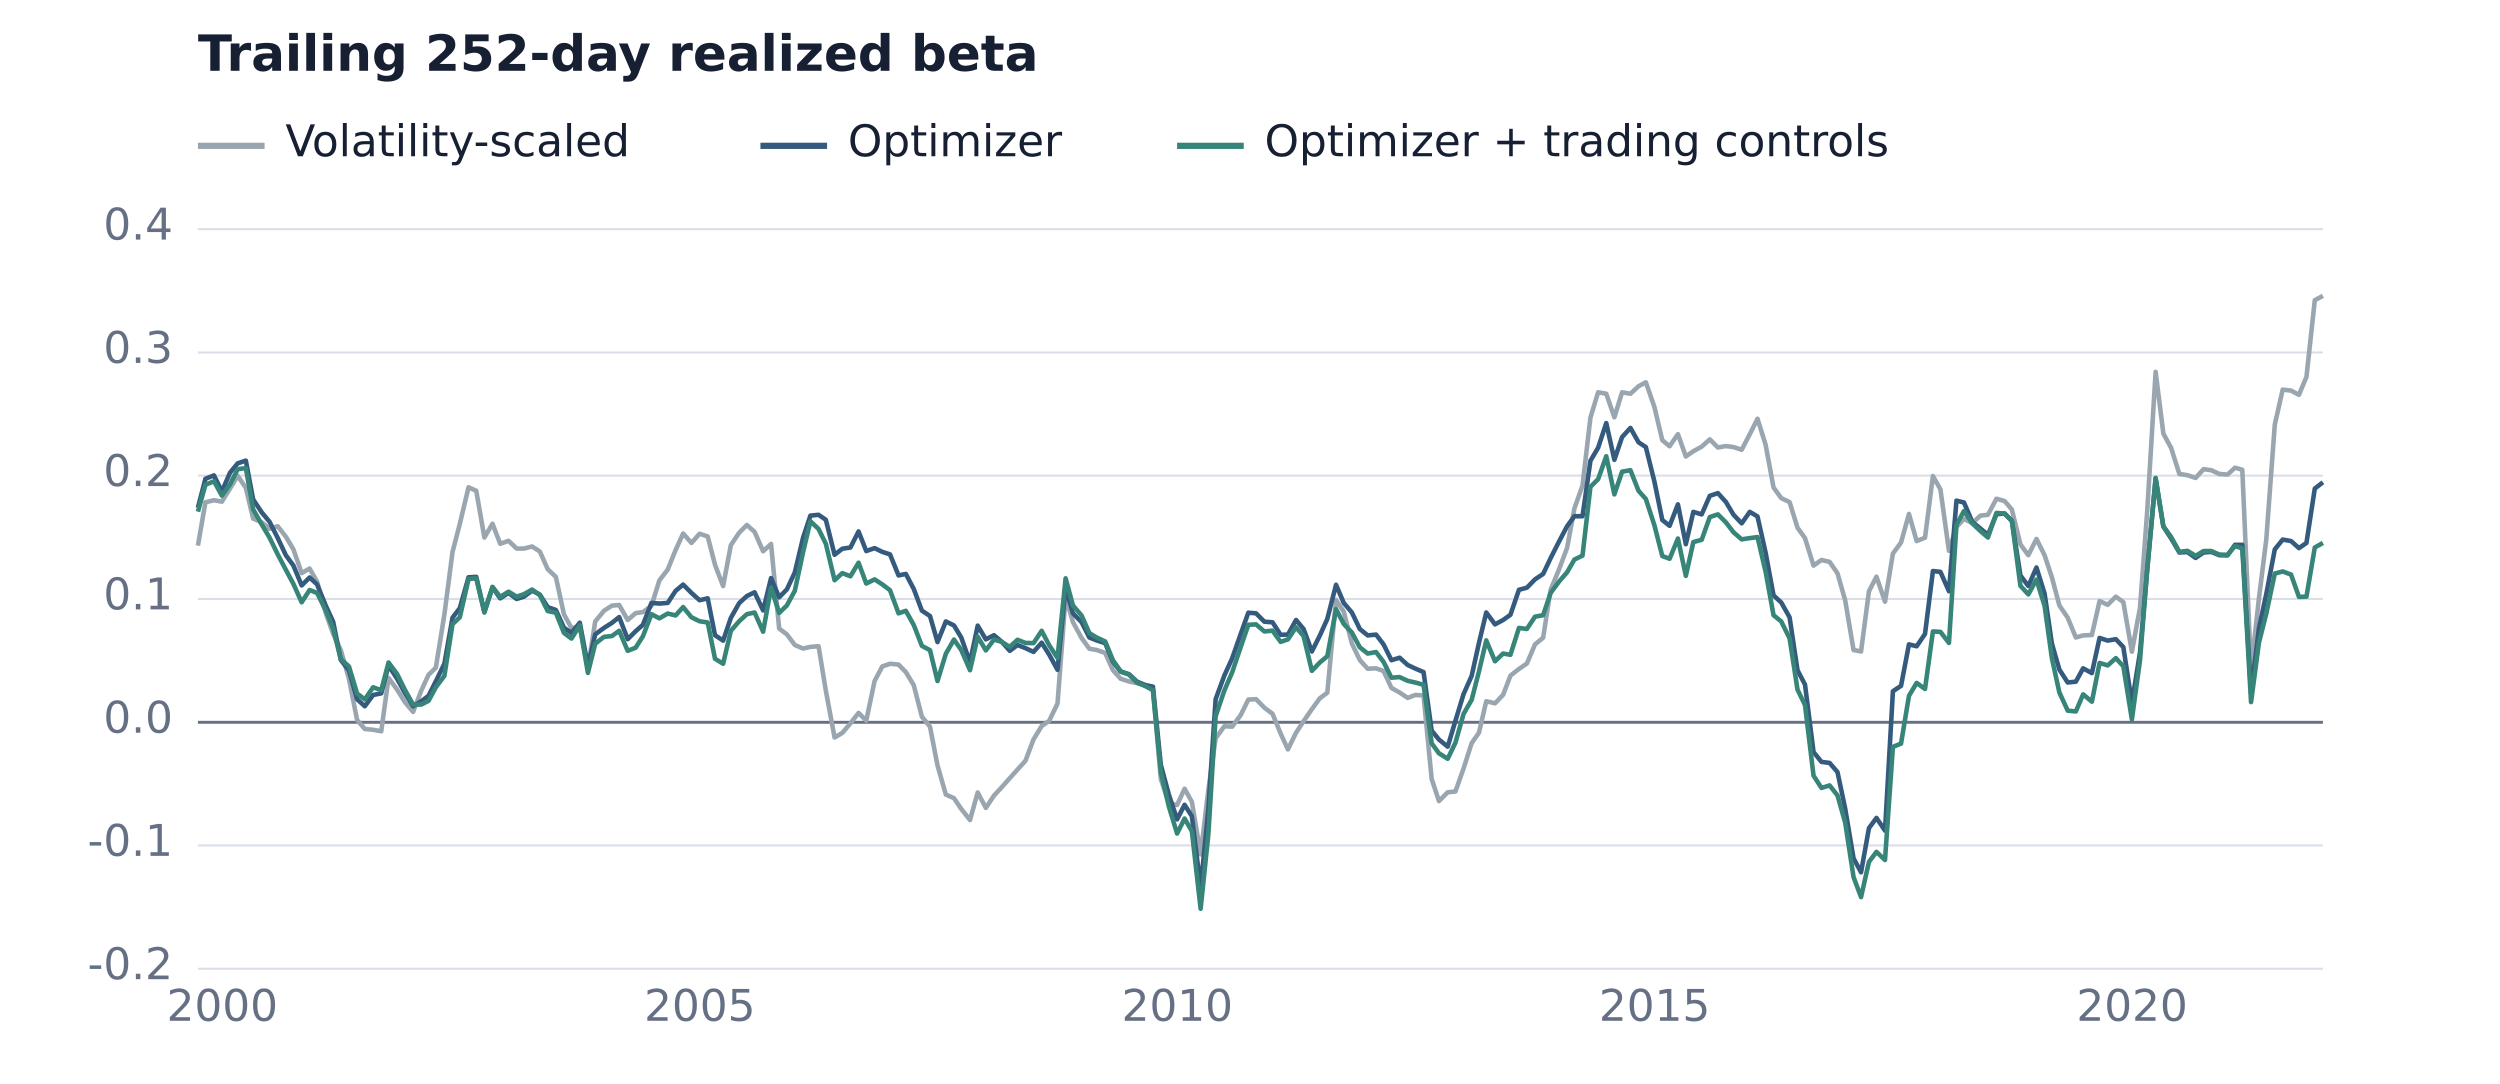
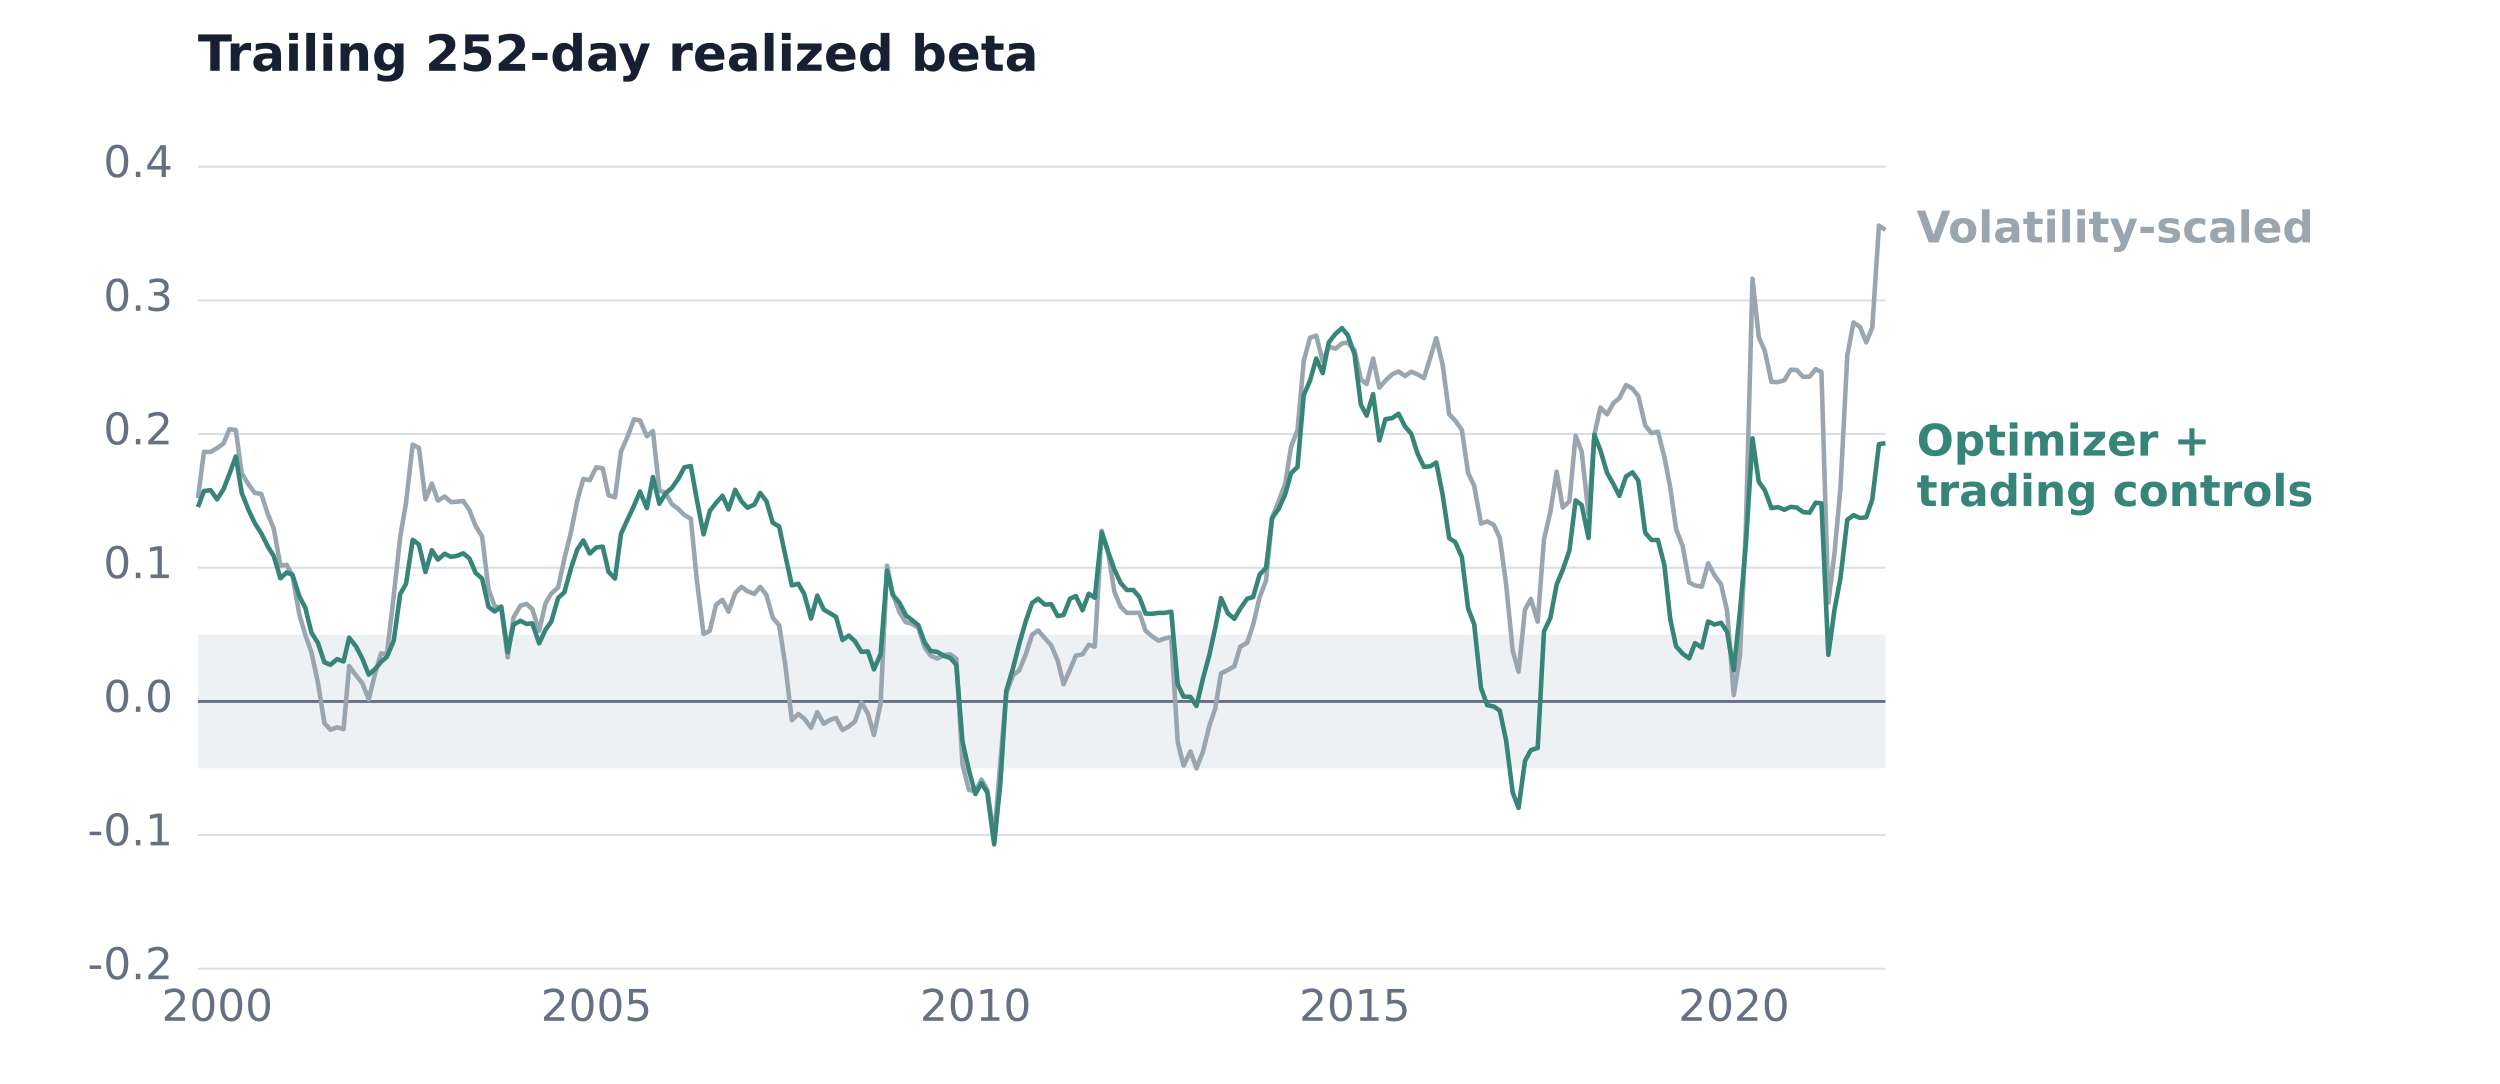
<svg xmlns="http://www.w3.org/2000/svg" width="1200" height="520" viewBox="0 0 1200 520" role="img" aria-labelledby="title desc">
  <g font-family="DejaVu Sans, sans-serif">
-     <line x1="95.0" y1="465.0" x2="1115.0" y2="465.0" stroke="#D9DEE8" stroke-width="1" />
+     <rect x="95.0" y="304.6" width="810.0" height="64.2" fill="#EDF1F3" />
+     <line x1="95.0" y1="465.0" x2="905.0" y2="465.0" stroke="#D9DEE8" stroke-width="1" />
    <text x="83.0" y="470.0" fill="#667085" font-size="21" font-weight="400" text-anchor="end">-0.2</text>
-     <line x1="95.0" y1="405.8" x2="1115.0" y2="405.8" stroke="#D9DEE8" stroke-width="1" />
-     <text x="83.0" y="410.8" fill="#667085" font-size="21" font-weight="400" text-anchor="end">-0.1</text>
-     <line x1="95.0" y1="346.7" x2="1115.0" y2="346.7" stroke="#667085" stroke-width="1.4" />
-     <text x="83.0" y="351.7" fill="#667085" font-size="21" font-weight="400" text-anchor="end">0.0</text>
-     <line x1="95.0" y1="287.5" x2="1115.0" y2="287.5" stroke="#D9DEE8" stroke-width="1" />
-     <text x="83.0" y="292.5" fill="#667085" font-size="21" font-weight="400" text-anchor="end">0.1</text>
-     <line x1="95.0" y1="228.3" x2="1115.0" y2="228.3" stroke="#D9DEE8" stroke-width="1" />
-     <text x="83.0" y="233.3" fill="#667085" font-size="21" font-weight="400" text-anchor="end">0.2</text>
-     <line x1="95.0" y1="169.2" x2="1115.0" y2="169.2" stroke="#D9DEE8" stroke-width="1" />
-     <text x="83.0" y="174.2" fill="#667085" font-size="21" font-weight="400" text-anchor="end">0.3</text>
-     <line x1="95.0" y1="110.0" x2="1115.0" y2="110.0" stroke="#D9DEE8" stroke-width="1" />
-     <text x="83.0" y="115.0" fill="#667085" font-size="21" font-weight="400" text-anchor="end">0.4</text>
-     <text x="106.7" y="490.0" fill="#667085" font-size="21" font-weight="400" text-anchor="middle">2000</text>
-     <text x="335.9" y="490.0" fill="#667085" font-size="21" font-weight="400" text-anchor="middle">2005</text>
-     <text x="565.1" y="490.0" fill="#667085" font-size="21" font-weight="400" text-anchor="middle">2010</text>
-     <text x="794.2" y="490.0" fill="#667085" font-size="21" font-weight="400" text-anchor="middle">2015</text>
-     <text x="1023.4" y="490.0" fill="#667085" font-size="21" font-weight="400" text-anchor="middle">2020</text>
+     <line x1="95.0" y1="400.8" x2="905.0" y2="400.8" stroke="#D9DEE8" stroke-width="1" />
+     <text x="83.0" y="405.8" fill="#667085" font-size="21" font-weight="400" text-anchor="end">-0.1</text>
+     <line x1="95.0" y1="336.7" x2="905.0" y2="336.7" stroke="#667085" stroke-width="1.4" />
+     <text x="83.0" y="341.7" fill="#667085" font-size="21" font-weight="400" text-anchor="end">0.0</text>
+     <line x1="95.0" y1="272.5" x2="905.0" y2="272.5" stroke="#D9DEE8" stroke-width="1" />
+     <text x="83.0" y="277.5" fill="#667085" font-size="21" font-weight="400" text-anchor="end">0.1</text>
+     <line x1="95.0" y1="208.3" x2="905.0" y2="208.3" stroke="#D9DEE8" stroke-width="1" />
+     <text x="83.0" y="213.3" fill="#667085" font-size="21" font-weight="400" text-anchor="end">0.2</text>
+     <line x1="95.0" y1="144.2" x2="905.0" y2="144.2" stroke="#D9DEE8" stroke-width="1" />
+     <text x="83.0" y="149.2" fill="#667085" font-size="21" font-weight="400" text-anchor="end">0.3</text>
+     <line x1="95.0" y1="80.0" x2="905.0" y2="80.0" stroke="#D9DEE8" stroke-width="1" />
+     <text x="83.0" y="85.0" fill="#667085" font-size="21" font-weight="400" text-anchor="end">0.4</text>
+     <text x="104.3" y="490.0" fill="#667085" font-size="21" font-weight="400" text-anchor="middle">2000</text>
+     <text x="286.3" y="490.0" fill="#667085" font-size="21" font-weight="400" text-anchor="middle">2005</text>
+     <text x="468.3" y="490.0" fill="#667085" font-size="21" font-weight="400" text-anchor="middle">2010</text>
+     <text x="650.3" y="490.0" fill="#667085" font-size="21" font-weight="400" text-anchor="middle">2015</text>
+     <text x="832.3" y="490.0" fill="#667085" font-size="21" font-weight="400" text-anchor="middle">2020</text>
    <text x="95.0" y="34.0" fill="#172033" font-size="24" font-weight="600" text-anchor="start">Trailing 252-day realized beta</text>
-     <line x1="95.0" y1="70.0" x2="127.0" y2="70.0" stroke="#9AA6AF" stroke-width="3" />
-     <text x="137.0" y="75.0" fill="#172033" font-size="21" font-weight="400" text-anchor="start">Volatility-scaled</text>
-     <path d="M95.0,261.9 L98.6,241.1 L102.7,240.1 L106.5,240.8 L110.4,234.5 L114.1,228.4 L118.0,234.2 L121.5,248.9 L125.6,250.7 L129.4,253.8 L133.3,252.6 L137.2,257.6 L140.8,263.6 L144.8,275.1 L148.6,272.9 L152.2,279.2 L156.4,294.4 L159.9,304.2 L163.6,312.1 L167.5,325.8 L171.4,345.6 L175.1,349.9 L179.1,350.3 L183.0,351.0 L186.5,325.4 L190.6,331.0 L194.4,337.1 L198.3,341.7 L202.2,331.5 L205.7,323.9 L209.2,320.5 L213.3,295.0 L217.2,265.0 L220.7,251.5 L224.9,233.9 L228.6,235.6 L232.5,258.0 L236.4,251.4 L240.1,261.0 L244.1,259.6 L248.0,263.3 L251.5,263.3 L255.4,262.3 L259.1,264.7 L262.9,273.2 L266.8,276.9 L270.7,294.9 L274.3,301.4 L278.3,300.9 L282.2,320.9 L285.7,298.3 L289.9,293.2 L293.7,290.7 L297.2,290.4 L301.3,297.6 L305.1,294.3 L308.6,293.8 L312.7,290.8 L316.5,278.6 L320.5,273.4 L324.3,264.0 L327.9,256.1 L331.9,260.6 L335.8,256.2 L339.7,257.5 L343.2,271.1 L347.1,281.3 L350.8,261.7 L354.8,255.7 L358.5,252.0 L362.2,255.3 L366.3,264.6 L370.1,261.1 L374.0,301.7 L377.7,304.5 L381.5,309.6 L385.5,311.3 L389.0,310.5 L392.9,310.2 L396.4,331.5 L400.6,354.0 L404.3,351.8 L408.2,347.2 L412.1,342.2 L415.8,345.9 L419.8,326.9 L423.5,319.9 L427.2,318.6 L431.3,319.0 L434.8,322.6 L438.6,328.9 L442.5,344.0 L446.4,348.8 L450.0,367.4 L454.0,381.4 L457.9,383.1 L461.4,388.3 L465.6,393.6 L469.3,380.4 L473.2,387.8 L477.1,381.9 L480.8,377.9 L484.7,373.5 L488.4,369.4 L492.2,365.2 L496.1,354.9 L500.0,348.5 L503.6,346.0 L507.6,337.7 L511.5,286.5 L515.0,298.6 L519.2,306.3 L522.9,311.4 L526.4,312.0 L530.5,313.4 L534.2,321.7 L537.9,325.8 L541.9,327.1 L545.8,327.9 L549.7,328.9 L553.4,330.9 L557.2,374.0 L561.1,385.6 L565.0,386.4 L568.6,378.6 L572.1,384.9 L576.3,410.1 L580.0,379.2 L583.5,354.4 L587.7,348.6 L591.4,348.8 L595.5,343.3 L599.2,335.8 L602.9,335.6 L606.9,339.7 L610.8,342.6 L614.7,352.1 L618.2,359.7 L622.1,351.7 L625.7,346.2 L629.7,340.4 L633.5,335.2 L637.1,332.5 L641.3,288.0 L645.0,293.6 L648.9,308.9 L652.7,316.8 L656.5,321.0 L660.5,320.8 L664.1,322.1 L667.9,330.2 L671.8,332.4 L675.7,335.0 L679.3,333.6 L683.3,333.8 L687.2,373.9 L690.7,384.5 L694.9,380.3 L698.6,379.9 L702.5,368.9 L706.4,356.7 L709.9,351.7 L713.4,336.6 L717.6,337.6 L721.5,333.5 L725.0,324.3 L729.1,321.1 L732.9,318.5 L736.8,309.3 L740.7,306.1 L744.3,283.1 L748.3,273.4 L752.2,263.0 L755.7,244.1 L759.6,233.1 L763.4,200.5 L767.1,188.3 L771.0,189.0 L774.9,200.3 L778.6,188.3 L782.6,189.0 L786.5,185.4 L790.0,183.5 L794.1,195.3 L797.9,211.3 L801.4,214.2 L805.4,208.4 L809.2,219.1 L812.8,216.6 L816.8,214.4 L820.7,210.9 L824.6,214.8 L828.4,214.1 L832.1,214.6 L836.0,215.9 L839.9,208.4 L843.6,201.0 L847.5,213.5 L851.3,234.0 L855.0,239.1 L859.0,241.0 L862.8,253.3 L866.4,258.3 L870.5,271.5 L874.3,268.8 L878.2,269.7 L882.0,275.2 L885.7,288.2 L889.7,312.0 L893.3,312.7 L897.1,283.8 L900.7,276.8 L904.8,288.8 L908.6,265.7 L912.5,260.4 L916.3,246.7 L920.0,259.7 L924.0,258.1 L927.8,228.5 L931.4,234.9 L935.5,264.4 L939.1,252.9 L942.7,249.1 L946.7,251.1 L950.6,247.5 L954.2,247.1 L958.3,239.4 L962.2,240.5 L965.7,244.6 L969.8,261.3 L973.6,266.5 L977.5,258.7 L981.4,266.5 L984.9,277.1 L988.5,290.6 L992.5,296.5 L996.4,306.0 L999.9,305.0 L1004.1,304.8 L1007.8,288.5 L1011.7,290.3 L1015.6,286.4 L1019.2,289.0 L1023.3,312.8 L1027.2,291.7 L1030.7,244.8 L1034.7,178.5 L1038.4,208.1 L1042.1,214.9 L1046.1,227.5 L1050.0,228.1 L1053.9,229.4 L1057.7,225.2 L1061.4,225.7 L1065.3,227.5 L1069.2,227.8 L1072.8,224.5 L1076.3,225.5 L1080.5,321.3 L1084.3,287.1 L1087.8,259.1 L1091.9,203.8 L1095.7,187.0 L1099.7,187.5 L1103.5,189.5 L1107.1,180.9 L1111.1,144.1 L1115.0,142.0" fill="none" stroke="#9AA6AF" stroke-width="2.2" stroke-linejoin="round" />
-     <line x1="365.0" y1="70.0" x2="397.0" y2="70.0" stroke="#345B7E" stroke-width="3" />
-     <text x="407.0" y="75.0" fill="#172033" font-size="21" font-weight="400" text-anchor="start">Optimizer</text>
-     <path d="M95.0,243.7 L98.6,229.8 L102.7,228.2 L106.5,235.9 L110.4,226.9 L114.1,222.4 L118.0,221.1 L121.5,239.7 L125.6,245.9 L129.4,250.5 L133.3,258.2 L137.2,266.5 L140.8,271.4 L144.8,281.0 L148.6,277.2 L152.2,280.5 L156.4,290.8 L159.9,298.4 L163.6,316.8 L167.5,321.8 L171.4,335.6 L175.1,339.0 L179.1,333.6 L183.0,332.8 L186.5,319.4 L190.6,325.8 L194.4,332.7 L198.3,339.0 L202.2,336.6 L205.7,334.0 L209.2,327.0 L213.3,318.6 L217.2,296.5 L220.7,291.9 L224.9,277.1 L228.6,276.9 L232.5,293.7 L236.4,281.9 L240.1,287.2 L244.1,284.6 L248.0,287.5 L251.5,286.4 L255.4,283.5 L259.1,285.4 L262.9,291.4 L266.8,292.8 L270.7,301.3 L274.3,303.8 L278.3,298.9 L282.2,319.7 L285.7,304.5 L289.9,301.4 L293.7,299.0 L297.2,296.2 L301.3,306.8 L305.1,303.0 L308.6,299.9 L312.7,289.4 L316.5,289.7 L320.5,289.4 L324.3,283.6 L327.9,280.6 L331.9,284.6 L335.8,288.1 L339.7,287.2 L343.2,304.9 L347.1,307.5 L350.8,296.6 L354.8,289.5 L358.5,286.1 L362.2,284.3 L366.3,293.0 L370.1,277.5 L374.0,286.7 L377.7,282.9 L381.5,274.8 L385.5,258.0 L389.0,247.5 L392.9,247.1 L396.4,249.5 L400.6,266.3 L404.3,263.4 L408.2,262.8 L412.1,255.1 L415.8,264.5 L419.8,263.1 L423.5,264.9 L427.2,266.1 L431.3,276.2 L434.8,275.5 L438.6,282.7 L442.5,293.1 L446.4,295.7 L450.0,308.2 L454.0,298.3 L457.9,300.2 L461.4,306.0 L465.6,317.9 L469.3,300.3 L473.2,306.9 L477.1,304.9 L480.8,308.0 L484.7,312.4 L488.4,309.6 L492.2,311.1 L496.1,312.9 L500.0,308.5 L503.6,314.2 L507.6,321.5 L511.5,282.0 L515.0,294.4 L519.2,298.7 L522.9,306.0 L526.4,307.4 L530.5,308.7 L534.2,317.6 L537.9,322.4 L541.9,323.6 L545.8,327.2 L549.7,328.8 L553.4,329.6 L557.2,367.2 L561.1,381.6 L565.0,393.3 L568.6,386.3 L572.1,391.8 L576.3,426.1 L580.0,388.4 L583.5,335.6 L587.7,324.2 L591.4,316.1 L595.5,304.4 L599.2,294.1 L602.9,294.4 L606.9,298.4 L610.8,298.7 L614.7,304.7 L618.2,304.6 L622.1,297.6 L625.7,301.9 L629.7,312.7 L633.5,305.1 L637.1,297.1 L641.3,280.7 L645.0,289.4 L648.9,294.0 L652.7,301.9 L656.5,305.0 L660.5,304.6 L664.1,309.3 L667.9,316.9 L671.8,315.7 L675.7,319.2 L679.3,320.9 L683.3,322.6 L687.2,350.7 L690.7,355.0 L694.9,358.4 L698.6,346.0 L702.5,333.2 L706.4,324.4 L709.9,308.6 L713.4,294.0 L717.6,299.7 L721.5,297.6 L725.0,295.1 L729.1,283.1 L732.9,282.1 L736.8,278.1 L740.7,275.5 L744.3,267.9 L748.3,260.0 L752.2,252.6 L755.7,247.8 L759.6,247.8 L763.4,221.2 L767.1,214.9 L771.0,203.1 L774.9,220.7 L778.6,209.8 L782.6,205.4 L786.5,212.3 L790.0,214.6 L794.1,231.1 L797.9,249.6 L801.4,252.4 L805.4,242.1 L809.2,261.2 L812.8,245.7 L816.8,246.9 L820.7,238.0 L824.6,236.7 L828.4,240.9 L832.1,247.1 L836.0,251.2 L839.9,245.7 L843.6,247.9 L847.5,265.3 L851.3,285.8 L855.0,289.2 L859.0,296.3 L862.8,321.7 L866.4,328.6 L870.5,361.0 L874.3,365.7 L878.2,366.2 L882.0,370.6 L885.7,388.2 L889.7,412.0 L893.3,418.7 L897.1,397.5 L900.7,392.6 L904.8,398.7 L908.6,331.8 L912.5,329.2 L916.3,309.3 L920.0,310.2 L924.0,304.3 L927.8,274.1 L931.4,274.5 L935.5,283.8 L939.1,240.3 L942.7,241.2 L946.7,250.5 L950.6,253.7 L954.2,256.7 L958.3,246.8 L962.2,246.5 L965.7,250.0 L969.8,276.2 L973.6,281.3 L977.5,272.4 L981.4,284.9 L984.9,308.9 L988.5,321.4 L992.5,327.6 L996.4,327.2 L999.9,320.8 L1004.1,323.1 L1007.8,306.2 L1011.7,307.5 L1015.6,306.8 L1019.2,310.6 L1023.3,337.4 L1027.2,313.2 L1030.7,273.0 L1034.7,229.7 L1038.4,252.7 L1042.1,258.4 L1046.1,265.2 L1050.0,265.0 L1053.9,267.8 L1057.7,265.2 L1061.4,264.9 L1065.3,266.5 L1069.2,266.6 L1072.8,261.5 L1076.3,261.5 L1080.5,332.5 L1084.3,301.5 L1087.8,285.2 L1091.9,263.7 L1095.7,259.0 L1099.7,259.7 L1103.5,263.1 L1107.1,260.6 L1111.1,234.5 L1115.0,231.5" fill="none" stroke="#345B7E" stroke-width="2.2" stroke-linejoin="round" />
-     <line x1="565.0" y1="70.0" x2="597.0" y2="70.0" stroke="#378579" stroke-width="3" />
-     <text x="607.0" y="75.0" fill="#172033" font-size="21" font-weight="400" text-anchor="start">Optimizer + trading controls</text>
-     <path d="M95.0,245.6 L98.6,232.7 L102.7,231.0 L106.5,237.9 L110.4,232.5 L114.1,225.2 L118.0,224.7 L121.5,244.5 L125.6,251.7 L129.4,258.1 L133.3,266.1 L137.2,273.5 L140.8,280.2 L144.8,289.1 L148.6,283.2 L152.2,284.6 L156.4,293.1 L159.9,301.8 L163.6,316.4 L167.5,319.9 L171.4,332.9 L175.1,335.7 L179.1,329.9 L183.0,331.3 L186.5,318.0 L190.6,323.5 L194.4,331.2 L198.3,338.2 L202.2,338.2 L205.7,336.4 L209.2,329.9 L213.3,324.4 L217.2,299.6 L220.7,296.3 L224.9,277.9 L228.6,277.6 L232.5,294.0 L236.4,281.7 L240.1,286.5 L244.1,284.0 L248.0,286.4 L251.5,285.2 L255.4,283.0 L259.1,285.6 L262.9,293.3 L266.8,294.1 L270.7,303.8 L274.3,306.5 L278.3,300.2 L282.2,323.0 L285.7,309.0 L289.9,305.7 L293.7,305.3 L297.2,302.8 L301.3,312.4 L305.1,310.9 L308.6,305.4 L312.7,294.8 L316.5,296.8 L320.5,294.5 L324.3,295.4 L327.9,291.4 L331.9,296.3 L335.8,298.2 L339.7,298.8 L343.2,316.2 L347.1,318.6 L350.8,302.8 L354.8,298.2 L358.5,294.8 L362.2,294.0 L366.3,303.2 L370.1,282.1 L374.0,294.2 L377.7,290.6 L381.5,283.6 L385.5,264.9 L389.0,250.2 L392.9,253.9 L396.4,261.0 L400.6,278.5 L404.3,275.1 L408.2,276.6 L412.1,270.1 L415.8,280.1 L419.8,278.1 L423.5,280.5 L427.2,283.3 L431.3,294.4 L434.8,293.2 L438.6,300.0 L442.5,310.0 L446.4,312.1 L450.0,326.9 L454.0,313.8 L457.9,307.0 L461.4,312.0 L465.6,321.7 L469.3,305.6 L473.2,312.2 L477.1,307.0 L480.8,308.1 L484.7,310.5 L488.4,307.1 L492.2,308.6 L496.1,308.7 L500.0,302.8 L503.6,309.7 L507.6,315.8 L511.5,277.6 L515.0,290.6 L519.2,295.5 L522.9,303.9 L526.4,306.0 L530.5,307.9 L534.2,316.9 L537.9,322.2 L541.9,323.8 L545.8,327.7 L549.7,329.3 L553.4,331.3 L557.2,370.8 L561.1,387.3 L565.0,400.1 L568.6,392.9 L572.1,399.0 L576.3,436.2 L580.0,400.6 L583.5,343.8 L587.7,331.4 L591.4,322.8 L595.5,310.7 L599.2,299.9 L602.9,299.7 L606.9,303.1 L610.8,302.7 L614.7,308.1 L618.2,306.9 L622.1,301.1 L625.7,305.3 L629.7,322.0 L633.5,318.0 L637.1,315.0 L641.3,292.4 L645.0,299.5 L648.9,303.6 L652.7,310.7 L656.5,313.7 L660.5,313.0 L664.1,317.7 L667.9,325.3 L671.8,325.0 L675.7,326.8 L679.3,327.6 L683.3,328.7 L687.2,356.8 L690.7,361.6 L694.9,364.2 L698.6,356.5 L702.5,342.7 L706.4,335.9 L709.9,322.3 L713.4,307.4 L717.6,317.4 L721.5,313.7 L725.0,314.3 L729.1,301.4 L732.9,301.9 L736.8,296.0 L740.7,295.3 L744.3,284.6 L748.3,279.2 L752.2,274.7 L755.7,268.6 L759.6,266.7 L763.4,233.7 L767.1,230.0 L771.0,219.0 L774.9,237.3 L778.6,226.4 L782.6,225.7 L786.5,235.6 L790.0,239.5 L794.1,252.1 L797.9,266.9 L801.4,268.2 L805.4,258.5 L809.2,276.4 L812.8,260.2 L816.8,259.1 L820.7,248.2 L824.6,246.9 L828.4,250.7 L832.1,255.5 L836.0,258.9 L839.9,258.3 L843.6,257.8 L847.5,274.5 L851.3,295.3 L855.0,298.3 L859.0,306.4 L862.8,331.0 L866.4,338.4 L870.5,372.3 L874.3,378.2 L878.2,377.0 L882.0,381.8 L885.7,394.9 L889.7,421.0 L893.3,430.6 L897.1,413.7 L900.7,408.9 L904.8,412.8 L908.6,358.5 L912.5,356.9 L916.3,334.0 L920.0,327.8 L924.0,330.7 L927.8,303.1 L931.4,303.3 L935.5,308.6 L939.1,251.9 L942.7,245.3 L946.7,251.2 L950.6,254.9 L954.2,258.0 L958.3,246.2 L962.2,246.5 L965.7,250.0 L969.8,281.2 L973.6,285.3 L977.5,278.2 L981.4,290.8 L984.9,315.9 L988.5,332.4 L992.5,341.1 L996.4,341.5 L999.9,333.3 L1004.1,336.8 L1007.8,318.2 L1011.7,319.4 L1015.6,315.9 L1019.2,319.8 L1023.3,345.3 L1027.2,316.9 L1030.7,272.9 L1034.7,229.4 L1038.4,252.6 L1042.1,257.7 L1046.1,264.9 L1050.0,264.4 L1053.9,266.8 L1057.7,264.5 L1061.4,264.5 L1065.3,266.2 L1069.2,266.3 L1072.8,262.1 L1076.3,263.2 L1080.5,337.0 L1084.3,308.4 L1087.8,294.6 L1091.9,275.3 L1095.7,274.3 L1099.7,275.8 L1103.5,286.5 L1107.1,286.4 L1111.1,262.8 L1115.0,260.6" fill="none" stroke="#378579" stroke-width="2.2" stroke-linejoin="round" />
+     <path d="M95.0,239.1 L97.9,216.9 L101.1,216.9 L104.2,215.1 L107.3,212.9 L110.1,206.0 L113.2,206.4 L116.0,227.2 L119.3,232.5 L122.3,236.6 L125.4,237.1 L128.5,246.6 L131.4,253.7 L134.6,271.5 L137.6,271.1 L140.4,276.3 L143.7,295.0 L146.5,304.6 L149.5,313.1 L152.6,327.6 L155.7,347.1 L158.6,350.3 L161.8,349.1 L164.9,350.0 L167.6,319.7 L170.9,324.2 L173.9,327.9 L177.0,335.7 L180.1,323.1 L182.9,313.6 L185.7,314.1 L189.0,285.9 L192.1,257.8 L194.9,241.3 L198.1,213.4 L201.1,215.0 L204.2,239.7 L207.3,232.1 L210.2,240.3 L213.4,238.3 L216.5,241.0 L219.3,240.8 L222.4,240.5 L225.3,244.8 L228.3,252.5 L231.4,257.5 L234.5,282.8 L237.4,290.9 L240.6,291.8 L243.7,315.5 L246.5,296.4 L249.8,290.7 L252.8,289.9 L255.5,292.4 L258.8,302.8 L261.8,289.7 L264.6,284.9 L267.9,282.0 L270.9,268.2 L274.1,255.2 L277.1,240.2 L280.0,229.9 L283.1,230.5 L286.2,224.3 L289.3,224.8 L292.1,237.7 L295.2,238.7 L298.1,216.7 L301.3,209.4 L304.3,201.3 L307.2,201.8 L310.5,209.4 L313.4,206.9 L316.5,235.5 L319.5,236.6 L322.5,242.0 L325.7,244.4 L328.5,247.2 L331.6,249.0 L334.4,277.8 L337.7,304.3 L340.7,302.8 L343.7,290.3 L346.8,287.9 L349.7,293.6 L352.9,284.7 L355.9,281.7 L358.8,283.8 L362.1,285.1 L364.9,281.7 L367.9,285.6 L370.9,296.5 L374.0,300.1 L376.9,318.9 L380.1,345.7 L383.2,342.7 L386.0,344.9 L389.3,349.3 L392.3,341.9 L395.4,347.4 L398.5,345.5 L401.3,344.6 L404.4,350.4 L407.4,348.7 L410.4,346.3 L413.5,337.2 L416.6,342.5 L419.5,352.8 L422.7,337.6 L425.8,271.5 L428.5,284.8 L431.8,294.0 L434.8,298.7 L437.6,299.4 L440.8,301.3 L443.8,310.7 L446.7,314.7 L449.9,316.1 L453.0,314.4 L456.1,314.1 L459.0,316.2 L462.0,366.9 L465.1,379.2 L468.2,379.7 L471.1,374.2 L473.9,379.2 L477.2,401.8 L480.2,365.5 L483.0,332.9 L486.2,324.2 L489.2,321.8 L492.4,314.0 L495.4,304.7 L498.3,302.6 L501.5,306.3 L504.6,309.8 L507.7,317.1 L510.5,328.4 L513.6,321.4 L516.4,314.7 L519.6,314.1 L522.6,309.5 L525.5,310.4 L528.8,254.8 L531.8,264.7 L534.9,284.0 L537.9,291.2 L540.9,294.2 L544.0,294.2 L546.9,294.1 L549.9,302.8 L553.0,305.4 L556.1,307.5 L559.0,306.5 L562.2,305.8 L565.3,356.1 L568.1,367.5 L571.4,360.7 L574.3,368.8 L577.4,360.9 L580.5,348.3 L583.3,340.1 L586.1,323.2 L589.4,321.6 L592.5,319.8 L595.3,310.4 L598.6,308.6 L601.5,299.9 L604.6,286.7 L607.7,278.6 L610.6,248.7 L613.8,240.5 L616.9,232.2 L619.7,214.5 L622.8,206.4 L625.8,173.3 L628.8,162.1 L631.8,161.1 L634.9,173.4 L637.8,166.4 L641.0,167.4 L644.1,164.9 L646.9,164.4 L650.2,168.1 L653.2,182.1 L656.0,184.3 L659.1,172.1 L662.1,186.1 L665.0,182.7 L668.2,179.7 L671.3,178.3 L674.4,180.5 L677.4,178.4 L680.4,179.7 L683.5,181.5 L686.6,171.4 L689.4,162.3 L692.5,175.2 L695.6,198.8 L698.5,201.9 L701.7,206.4 L704.7,227.1 L707.6,233.1 L710.9,251.3 L713.9,250.3 L717.0,251.9 L719.9,258.2 L722.9,280.2 L726.1,312.2 L728.9,322.4 L732.0,292.6 L734.8,287.5 L738.1,298.4 L741.1,259.0 L744.2,245.5 L747.2,226.4 L750.1,243.6 L753.3,240.6 L756.3,209.2 L759.2,216.7 L762.5,246.9 L765.3,208.6 L768.2,195.6 L771.4,198.9 L774.5,193.4 L777.3,191.1 L780.5,184.8 L783.6,186.6 L786.4,190.1 L789.7,204.2 L792.7,207.9 L795.8,207.2 L798.9,219.4 L801.7,233.8 L804.5,253.9 L807.7,262.2 L810.8,279.6 L813.6,281.0 L816.9,281.6 L819.9,270.4 L823.0,276.2 L826.1,280.5 L829.0,293.1 L832.2,333.6 L835.2,314.4 L838.0,253.7 L841.2,133.8 L844.2,161.7 L847.1,168.4 L850.3,183.3 L853.4,183.4 L856.5,182.5 L859.5,177.5 L862.4,177.6 L865.5,180.9 L868.6,180.8 L871.5,177.2 L874.3,178.6 L877.6,289.3 L880.6,265.1 L883.4,234.5 L886.7,170.6 L889.7,154.8 L892.8,156.9 L895.8,164.3 L898.7,157.2 L901.9,108.3 L905.0,110.4" fill="none" stroke="#9AA6AF" stroke-width="2.2" stroke-linejoin="round" />
+     <path d="M95.0,243.4 L97.9,235.7 L101.1,235.3 L104.2,239.7 L107.3,234.8 L110.1,227.6 L113.2,219.1 L116.0,236.5 L119.3,244.8 L122.3,251.1 L125.4,256.0 L128.5,262.2 L131.4,266.9 L134.6,277.6 L137.6,274.8 L140.4,275.9 L143.7,286.3 L146.5,291.6 L149.5,303.7 L152.6,308.6 L155.7,317.9 L158.6,319.1 L161.8,316.4 L164.9,317.5 L167.6,306.1 L170.9,310.3 L173.9,316.1 L177.0,323.8 L180.1,321.1 L182.9,317.7 L185.7,315.3 L189.0,307.5 L192.1,285.1 L194.9,280.2 L198.1,259.1 L201.1,261.4 L204.2,274.6 L207.3,264.1 L210.2,268.6 L213.4,265.8 L216.5,267.3 L219.3,266.8 L222.4,265.6 L225.3,268.0 L228.3,275.0 L231.4,277.7 L234.5,291.3 L237.4,293.5 L240.6,291.2 L243.7,313.0 L246.5,299.8 L249.8,298.0 L252.8,299.5 L255.5,299.2 L258.8,308.8 L261.8,302.3 L264.6,298.4 L267.9,287.0 L270.9,284.3 L274.1,272.7 L277.1,263.7 L280.0,259.4 L283.1,265.7 L286.2,262.8 L289.3,262.4 L292.1,274.5 L295.2,277.7 L298.1,256.2 L301.3,249.2 L304.3,242.8 L307.2,235.9 L310.5,243.9 L313.4,229.0 L316.5,241.8 L319.5,236.8 L322.5,234.2 L325.7,229.6 L328.5,224.3 L331.6,223.7 L334.4,239.4 L337.7,256.5 L340.7,245.3 L343.7,241.4 L346.8,238.0 L349.7,244.5 L352.9,235.1 L355.9,240.6 L358.8,243.7 L362.1,242.2 L364.9,236.6 L367.9,240.6 L370.9,250.9 L374.0,252.7 L376.9,266.4 L380.1,281.0 L383.2,280.2 L386.0,285.1 L389.3,296.9 L392.3,285.9 L395.4,292.6 L398.5,294.4 L401.3,296.1 L404.4,307.2 L407.4,305.1 L410.4,307.8 L413.5,312.9 L416.6,312.7 L419.5,321.3 L422.7,314.0 L425.8,273.9 L428.5,285.5 L431.8,289.4 L434.8,295.3 L437.6,297.5 L440.8,300.1 L443.8,308.3 L446.7,312.5 L449.9,312.9 L453.0,314.8 L456.1,315.8 L459.0,319.0 L462.0,356.0 L465.1,369.8 L468.2,381.1 L471.1,375.9 L473.9,380.4 L477.2,405.3 L480.2,375.6 L483.0,331.6 L486.2,320.9 L489.2,309.2 L492.4,298.1 L495.4,289.4 L498.3,287.4 L501.5,290.2 L504.6,290.0 L507.7,295.7 L510.5,295.2 L513.6,287.4 L516.4,286.1 L519.6,292.9 L522.6,285.0 L525.5,286.9 L528.8,255.6 L531.8,264.6 L534.9,273.3 L537.9,279.8 L540.9,283.2 L544.0,283.2 L546.9,286.6 L549.9,294.5 L553.0,294.6 L556.1,294.2 L559.0,294.2 L562.2,293.6 L565.3,328.5 L568.1,334.4 L571.4,334.5 L574.3,338.9 L577.4,325.8 L580.5,314.3 L583.3,301.5 L586.1,287.1 L589.4,294.4 L592.5,297.0 L595.3,292.2 L598.6,287.4 L601.5,286.6 L604.6,275.8 L607.7,272.6 L610.6,248.6 L613.8,244.2 L616.9,237.2 L619.7,227.1 L622.8,224.2 L625.8,189.7 L628.8,182.7 L631.8,172.1 L634.9,179.1 L637.8,164.4 L641.0,160.3 L644.1,157.5 L646.9,160.8 L650.2,170.2 L653.2,194.2 L656.0,199.5 L659.1,189.2 L662.1,211.4 L665.0,201.2 L668.2,200.7 L671.3,198.6 L674.4,204.7 L677.4,208.2 L680.4,217.7 L683.5,224.1 L686.6,223.8 L689.4,222.0 L692.5,237.7 L695.6,258.3 L698.5,260.2 L701.7,267.4 L704.7,292.1 L707.6,299.6 L710.9,330.3 L713.9,338.5 L717.0,339.1 L719.9,341.1 L722.9,355.3 L726.1,380.4 L728.9,387.8 L732.0,365.2 L734.8,360.1 L738.1,359.0 L741.1,303.1 L744.2,296.5 L747.2,280.5 L750.1,273.6 L753.3,264.3 L756.3,240.2 L759.2,242.4 L762.5,258.2 L765.3,208.7 L768.2,216.2 L771.4,227.0 L774.5,232.5 L777.3,238.0 L780.5,228.7 L783.6,226.7 L786.4,230.7 L789.7,255.7 L792.7,259.2 L795.8,259.2 L798.9,271.3 L801.7,297.0 L804.5,310.2 L807.7,313.8 L810.8,316.0 L813.6,308.7 L816.9,310.8 L819.9,298.3 L823.0,299.8 L826.1,298.9 L829.0,303.3 L832.2,321.7 L835.2,293.3 L838.0,261.6 L841.2,210.4 L844.2,231.2 L847.1,235.3 L850.3,243.9 L853.4,243.4 L856.5,244.7 L859.5,243.3 L862.4,243.6 L865.5,245.8 L868.6,246.1 L871.5,241.3 L874.3,241.6 L877.6,314.3 L880.6,292.4 L883.4,277.6 L886.7,249.5 L889.7,247.3 L892.8,248.6 L895.8,248.3 L898.7,239.7 L901.9,213.2 L905.0,212.7" fill="none" stroke="#378579" stroke-width="2.2" stroke-linejoin="round" />
+     <text x="920.0" y="116.4" fill="#9AA6AF" font-size="21" font-weight="600" text-anchor="start">Volatility-scaled</text>
+     <text x="920.0" y="218.7" fill="#378579" font-size="21" font-weight="600" text-anchor="start">Optimizer +</text>
+     <text x="920.0" y="242.9" fill="#378579" font-size="21" font-weight="600" text-anchor="start">trading controls</text>
  </g>
</svg>
